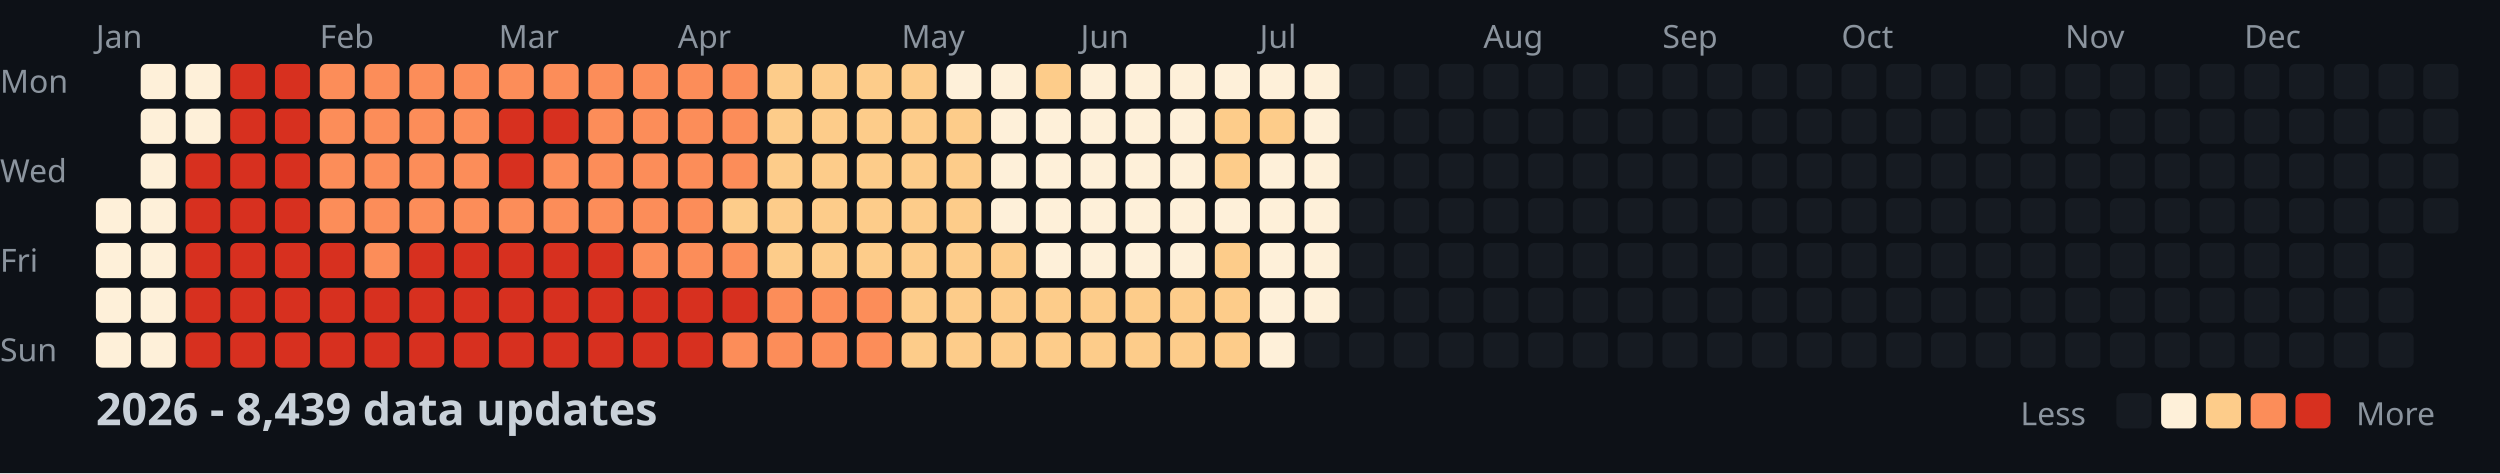
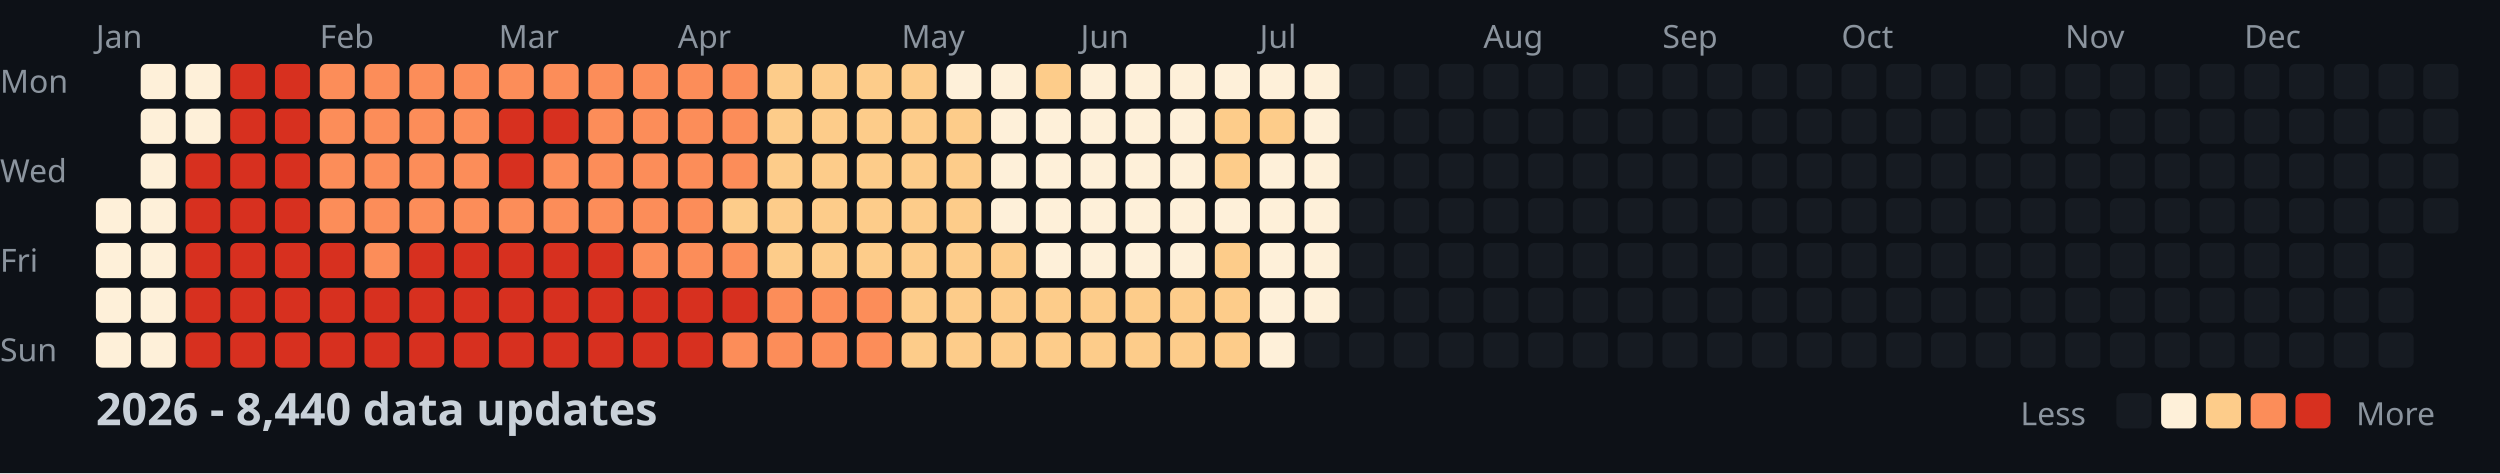
<svg xmlns="http://www.w3.org/2000/svg" width="782" height="148">
  <style>
    .month { font: 10px sans-serif; fill: #8b949e; }
    .day { font: 10px sans-serif; fill: #8b949e; }
    .title { font: bold 14px sans-serif; fill: #c9d1d9; }
    .legend { font: 10px sans-serif; fill: #8b949e; }
  </style>
  <rect width="100%" height="100%" fill="#0d1117" />
  <text x="0" y="29" class="day">Mon</text>
  <text x="0" y="57" class="day">Wed</text>
  <text x="0" y="85" class="day">Fri</text>
  <text x="0" y="113" class="day">Sun</text>
  <text x="30" y="15" class="month">Jan</text>
  <text x="100" y="15" class="month">Feb</text>
  <text x="156" y="15" class="month">Mar</text>
  <text x="212" y="15" class="month">Apr</text>
  <text x="282" y="15" class="month">May</text>
  <text x="338" y="15" class="month">Jun</text>
  <text x="394" y="15" class="month">Jul</text>
  <text x="464" y="15" class="month">Aug</text>
  <text x="520" y="15" class="month">Sep</text>
  <text x="576" y="15" class="month">Oct</text>
  <text x="646" y="15" class="month">Nov</text>
  <text x="702" y="15" class="month">Dec</text>
  <rect x="30" y="62" width="11" height="11" fill="#fef0d9" rx="2" />
  <rect x="30" y="76" width="11" height="11" fill="#fef0d9" rx="2" />
  <rect x="30" y="90" width="11" height="11" fill="#fef0d9" rx="2" />
  <rect x="30" y="104" width="11" height="11" fill="#fef0d9" rx="2" />
  <rect x="44" y="20" width="11" height="11" fill="#fef0d9" rx="2" />
  <rect x="44" y="34" width="11" height="11" fill="#fef0d9" rx="2" />
  <rect x="44" y="48" width="11" height="11" fill="#fef0d9" rx="2" />
  <rect x="44" y="62" width="11" height="11" fill="#fef0d9" rx="2" />
  <rect x="44" y="76" width="11" height="11" fill="#fef0d9" rx="2" />
  <rect x="44" y="90" width="11" height="11" fill="#fef0d9" rx="2" />
  <rect x="44" y="104" width="11" height="11" fill="#fef0d9" rx="2" />
  <rect x="58" y="20" width="11" height="11" fill="#fef0d9" rx="2" />
  <rect x="58" y="34" width="11" height="11" fill="#fef0d9" rx="2" />
  <rect x="58" y="48" width="11" height="11" fill="#d7301f" rx="2" />
  <rect x="58" y="62" width="11" height="11" fill="#d7301f" rx="2" />
  <rect x="58" y="76" width="11" height="11" fill="#d7301f" rx="2" />
  <rect x="58" y="90" width="11" height="11" fill="#d7301f" rx="2" />
  <rect x="58" y="104" width="11" height="11" fill="#d7301f" rx="2" />
  <rect x="72" y="20" width="11" height="11" fill="#d7301f" rx="2" />
  <rect x="72" y="34" width="11" height="11" fill="#d7301f" rx="2" />
  <rect x="72" y="48" width="11" height="11" fill="#d7301f" rx="2" />
  <rect x="72" y="62" width="11" height="11" fill="#d7301f" rx="2" />
  <rect x="72" y="76" width="11" height="11" fill="#d7301f" rx="2" />
  <rect x="72" y="90" width="11" height="11" fill="#d7301f" rx="2" />
  <rect x="72" y="104" width="11" height="11" fill="#d7301f" rx="2" />
  <rect x="86" y="20" width="11" height="11" fill="#d7301f" rx="2" />
  <rect x="86" y="34" width="11" height="11" fill="#d7301f" rx="2" />
  <rect x="86" y="48" width="11" height="11" fill="#d7301f" rx="2" />
  <rect x="86" y="62" width="11" height="11" fill="#d7301f" rx="2" />
  <rect x="86" y="76" width="11" height="11" fill="#d7301f" rx="2" />
  <rect x="86" y="90" width="11" height="11" fill="#d7301f" rx="2" />
  <rect x="86" y="104" width="11" height="11" fill="#d7301f" rx="2" />
  <rect x="100" y="20" width="11" height="11" fill="#fc8d59" rx="2" />
  <rect x="100" y="34" width="11" height="11" fill="#fc8d59" rx="2" />
  <rect x="100" y="48" width="11" height="11" fill="#fc8d59" rx="2" />
  <rect x="100" y="62" width="11" height="11" fill="#fc8d59" rx="2" />
  <rect x="100" y="76" width="11" height="11" fill="#d7301f" rx="2" />
  <rect x="100" y="90" width="11" height="11" fill="#d7301f" rx="2" />
  <rect x="100" y="104" width="11" height="11" fill="#d7301f" rx="2" />
  <rect x="114" y="20" width="11" height="11" fill="#fc8d59" rx="2" />
  <rect x="114" y="34" width="11" height="11" fill="#fc8d59" rx="2" />
  <rect x="114" y="48" width="11" height="11" fill="#fc8d59" rx="2" />
  <rect x="114" y="62" width="11" height="11" fill="#fc8d59" rx="2" />
  <rect x="114" y="76" width="11" height="11" fill="#fc8d59" rx="2" />
  <rect x="114" y="90" width="11" height="11" fill="#d7301f" rx="2" />
  <rect x="114" y="104" width="11" height="11" fill="#d7301f" rx="2" />
  <rect x="128" y="20" width="11" height="11" fill="#fc8d59" rx="2" />
  <rect x="128" y="34" width="11" height="11" fill="#fc8d59" rx="2" />
  <rect x="128" y="48" width="11" height="11" fill="#fc8d59" rx="2" />
  <rect x="128" y="62" width="11" height="11" fill="#fc8d59" rx="2" />
  <rect x="128" y="76" width="11" height="11" fill="#d7301f" rx="2" />
  <rect x="128" y="90" width="11" height="11" fill="#d7301f" rx="2" />
  <rect x="128" y="104" width="11" height="11" fill="#d7301f" rx="2" />
  <rect x="142" y="20" width="11" height="11" fill="#fc8d59" rx="2" />
  <rect x="142" y="34" width="11" height="11" fill="#fc8d59" rx="2" />
  <rect x="142" y="48" width="11" height="11" fill="#fc8d59" rx="2" />
  <rect x="142" y="62" width="11" height="11" fill="#fc8d59" rx="2" />
  <rect x="142" y="76" width="11" height="11" fill="#d7301f" rx="2" />
  <rect x="142" y="90" width="11" height="11" fill="#d7301f" rx="2" />
  <rect x="142" y="104" width="11" height="11" fill="#d7301f" rx="2" />
  <rect x="156" y="20" width="11" height="11" fill="#fc8d59" rx="2" />
  <rect x="156" y="34" width="11" height="11" fill="#d7301f" rx="2" />
  <rect x="156" y="48" width="11" height="11" fill="#d7301f" rx="2" />
  <rect x="156" y="62" width="11" height="11" fill="#fc8d59" rx="2" />
  <rect x="156" y="76" width="11" height="11" fill="#d7301f" rx="2" />
  <rect x="156" y="90" width="11" height="11" fill="#d7301f" rx="2" />
  <rect x="156" y="104" width="11" height="11" fill="#d7301f" rx="2" />
  <rect x="170" y="20" width="11" height="11" fill="#fc8d59" rx="2" />
  <rect x="170" y="34" width="11" height="11" fill="#d7301f" rx="2" />
  <rect x="170" y="48" width="11" height="11" fill="#fc8d59" rx="2" />
  <rect x="170" y="62" width="11" height="11" fill="#fc8d59" rx="2" />
  <rect x="170" y="76" width="11" height="11" fill="#d7301f" rx="2" />
  <rect x="170" y="90" width="11" height="11" fill="#d7301f" rx="2" />
  <rect x="170" y="104" width="11" height="11" fill="#d7301f" rx="2" />
  <rect x="184" y="20" width="11" height="11" fill="#fc8d59" rx="2" />
  <rect x="184" y="34" width="11" height="11" fill="#fc8d59" rx="2" />
  <rect x="184" y="48" width="11" height="11" fill="#fc8d59" rx="2" />
  <rect x="184" y="62" width="11" height="11" fill="#fc8d59" rx="2" />
  <rect x="184" y="76" width="11" height="11" fill="#d7301f" rx="2" />
  <rect x="184" y="90" width="11" height="11" fill="#d7301f" rx="2" />
  <rect x="184" y="104" width="11" height="11" fill="#d7301f" rx="2" />
  <rect x="198" y="20" width="11" height="11" fill="#fc8d59" rx="2" />
  <rect x="198" y="34" width="11" height="11" fill="#fc8d59" rx="2" />
  <rect x="198" y="48" width="11" height="11" fill="#fc8d59" rx="2" />
  <rect x="198" y="62" width="11" height="11" fill="#fc8d59" rx="2" />
  <rect x="198" y="76" width="11" height="11" fill="#fc8d59" rx="2" />
  <rect x="198" y="90" width="11" height="11" fill="#d7301f" rx="2" />
  <rect x="198" y="104" width="11" height="11" fill="#d7301f" rx="2" />
  <rect x="212" y="20" width="11" height="11" fill="#fc8d59" rx="2" />
  <rect x="212" y="34" width="11" height="11" fill="#fc8d59" rx="2" />
  <rect x="212" y="48" width="11" height="11" fill="#fc8d59" rx="2" />
  <rect x="212" y="62" width="11" height="11" fill="#fc8d59" rx="2" />
  <rect x="212" y="76" width="11" height="11" fill="#fc8d59" rx="2" />
  <rect x="212" y="90" width="11" height="11" fill="#d7301f" rx="2" />
  <rect x="212" y="104" width="11" height="11" fill="#d7301f" rx="2" />
  <rect x="226" y="20" width="11" height="11" fill="#fc8d59" rx="2" />
  <rect x="226" y="34" width="11" height="11" fill="#fc8d59" rx="2" />
  <rect x="226" y="48" width="11" height="11" fill="#fc8d59" rx="2" />
  <rect x="226" y="62" width="11" height="11" fill="#fdcc8a" rx="2" />
  <rect x="226" y="76" width="11" height="11" fill="#fc8d59" rx="2" />
  <rect x="226" y="90" width="11" height="11" fill="#d7301f" rx="2" />
  <rect x="226" y="104" width="11" height="11" fill="#fc8d59" rx="2" />
  <rect x="240" y="20" width="11" height="11" fill="#fdcc8a" rx="2" />
  <rect x="240" y="34" width="11" height="11" fill="#fdcc8a" rx="2" />
  <rect x="240" y="48" width="11" height="11" fill="#fdcc8a" rx="2" />
  <rect x="240" y="62" width="11" height="11" fill="#fdcc8a" rx="2" />
  <rect x="240" y="76" width="11" height="11" fill="#fdcc8a" rx="2" />
  <rect x="240" y="90" width="11" height="11" fill="#fc8d59" rx="2" />
  <rect x="240" y="104" width="11" height="11" fill="#fc8d59" rx="2" />
  <rect x="254" y="20" width="11" height="11" fill="#fdcc8a" rx="2" />
  <rect x="254" y="34" width="11" height="11" fill="#fdcc8a" rx="2" />
  <rect x="254" y="48" width="11" height="11" fill="#fdcc8a" rx="2" />
  <rect x="254" y="62" width="11" height="11" fill="#fdcc8a" rx="2" />
  <rect x="254" y="76" width="11" height="11" fill="#fdcc8a" rx="2" />
  <rect x="254" y="90" width="11" height="11" fill="#fc8d59" rx="2" />
  <rect x="254" y="104" width="11" height="11" fill="#fc8d59" rx="2" />
  <rect x="268" y="20" width="11" height="11" fill="#fdcc8a" rx="2" />
  <rect x="268" y="34" width="11" height="11" fill="#fdcc8a" rx="2" />
  <rect x="268" y="48" width="11" height="11" fill="#fdcc8a" rx="2" />
  <rect x="268" y="62" width="11" height="11" fill="#fdcc8a" rx="2" />
  <rect x="268" y="76" width="11" height="11" fill="#fdcc8a" rx="2" />
  <rect x="268" y="90" width="11" height="11" fill="#fc8d59" rx="2" />
  <rect x="268" y="104" width="11" height="11" fill="#fc8d59" rx="2" />
  <rect x="282" y="20" width="11" height="11" fill="#fdcc8a" rx="2" />
  <rect x="282" y="34" width="11" height="11" fill="#fdcc8a" rx="2" />
  <rect x="282" y="48" width="11" height="11" fill="#fdcc8a" rx="2" />
  <rect x="282" y="62" width="11" height="11" fill="#fdcc8a" rx="2" />
  <rect x="282" y="76" width="11" height="11" fill="#fdcc8a" rx="2" />
  <rect x="282" y="90" width="11" height="11" fill="#fdcc8a" rx="2" />
  <rect x="282" y="104" width="11" height="11" fill="#fdcc8a" rx="2" />
  <rect x="296" y="20" width="11" height="11" fill="#fef0d9" rx="2" />
  <rect x="296" y="34" width="11" height="11" fill="#fdcc8a" rx="2" />
  <rect x="296" y="48" width="11" height="11" fill="#fdcc8a" rx="2" />
  <rect x="296" y="62" width="11" height="11" fill="#fdcc8a" rx="2" />
  <rect x="296" y="76" width="11" height="11" fill="#fdcc8a" rx="2" />
  <rect x="296" y="90" width="11" height="11" fill="#fdcc8a" rx="2" />
  <rect x="296" y="104" width="11" height="11" fill="#fdcc8a" rx="2" />
  <rect x="310" y="20" width="11" height="11" fill="#fef0d9" rx="2" />
  <rect x="310" y="34" width="11" height="11" fill="#fef0d9" rx="2" />
  <rect x="310" y="48" width="11" height="11" fill="#fef0d9" rx="2" />
  <rect x="310" y="62" width="11" height="11" fill="#fef0d9" rx="2" />
  <rect x="310" y="76" width="11" height="11" fill="#fdcc8a" rx="2" />
  <rect x="310" y="90" width="11" height="11" fill="#fdcc8a" rx="2" />
  <rect x="310" y="104" width="11" height="11" fill="#fdcc8a" rx="2" />
  <rect x="324" y="20" width="11" height="11" fill="#fdcc8a" rx="2" />
  <rect x="324" y="34" width="11" height="11" fill="#fef0d9" rx="2" />
  <rect x="324" y="48" width="11" height="11" fill="#fef0d9" rx="2" />
  <rect x="324" y="62" width="11" height="11" fill="#fef0d9" rx="2" />
  <rect x="324" y="76" width="11" height="11" fill="#fef0d9" rx="2" />
  <rect x="324" y="90" width="11" height="11" fill="#fdcc8a" rx="2" />
  <rect x="324" y="104" width="11" height="11" fill="#fdcc8a" rx="2" />
  <rect x="338" y="20" width="11" height="11" fill="#fef0d9" rx="2" />
  <rect x="338" y="34" width="11" height="11" fill="#fef0d9" rx="2" />
  <rect x="338" y="48" width="11" height="11" fill="#fef0d9" rx="2" />
  <rect x="338" y="62" width="11" height="11" fill="#fef0d9" rx="2" />
  <rect x="338" y="76" width="11" height="11" fill="#fef0d9" rx="2" />
  <rect x="338" y="90" width="11" height="11" fill="#fdcc8a" rx="2" />
  <rect x="338" y="104" width="11" height="11" fill="#fdcc8a" rx="2" />
  <rect x="352" y="20" width="11" height="11" fill="#fef0d9" rx="2" />
  <rect x="352" y="34" width="11" height="11" fill="#fef0d9" rx="2" />
  <rect x="352" y="48" width="11" height="11" fill="#fef0d9" rx="2" />
  <rect x="352" y="62" width="11" height="11" fill="#fef0d9" rx="2" />
  <rect x="352" y="76" width="11" height="11" fill="#fef0d9" rx="2" />
  <rect x="352" y="90" width="11" height="11" fill="#fdcc8a" rx="2" />
  <rect x="352" y="104" width="11" height="11" fill="#fdcc8a" rx="2" />
  <rect x="366" y="20" width="11" height="11" fill="#fef0d9" rx="2" />
  <rect x="366" y="34" width="11" height="11" fill="#fef0d9" rx="2" />
  <rect x="366" y="48" width="11" height="11" fill="#fef0d9" rx="2" />
  <rect x="366" y="62" width="11" height="11" fill="#fef0d9" rx="2" />
  <rect x="366" y="76" width="11" height="11" fill="#fef0d9" rx="2" />
  <rect x="366" y="90" width="11" height="11" fill="#fdcc8a" rx="2" />
  <rect x="366" y="104" width="11" height="11" fill="#fdcc8a" rx="2" />
  <rect x="380" y="20" width="11" height="11" fill="#fef0d9" rx="2" />
  <rect x="380" y="34" width="11" height="11" fill="#fdcc8a" rx="2" />
  <rect x="380" y="48" width="11" height="11" fill="#fdcc8a" rx="2" />
  <rect x="380" y="62" width="11" height="11" fill="#fef0d9" rx="2" />
  <rect x="380" y="76" width="11" height="11" fill="#fdcc8a" rx="2" />
  <rect x="380" y="90" width="11" height="11" fill="#fdcc8a" rx="2" />
  <rect x="380" y="104" width="11" height="11" fill="#fdcc8a" rx="2" />
  <rect x="394" y="20" width="11" height="11" fill="#fef0d9" rx="2" />
  <rect x="394" y="34" width="11" height="11" fill="#fdcc8a" rx="2" />
  <rect x="394" y="48" width="11" height="11" fill="#fef0d9" rx="2" />
  <rect x="394" y="62" width="11" height="11" fill="#fef0d9" rx="2" />
  <rect x="394" y="76" width="11" height="11" fill="#fef0d9" rx="2" />
  <rect x="394" y="90" width="11" height="11" fill="#fef0d9" rx="2" />
  <rect x="394" y="104" width="11" height="11" fill="#fef0d9" rx="2" />
  <rect x="408" y="20" width="11" height="11" fill="#fef0d9" rx="2" />
  <rect x="408" y="34" width="11" height="11" fill="#fef0d9" rx="2" />
  <rect x="408" y="48" width="11" height="11" fill="#fef0d9" rx="2" />
  <rect x="408" y="62" width="11" height="11" fill="#fef0d9" rx="2" />
  <rect x="408" y="76" width="11" height="11" fill="#fef0d9" rx="2" />
  <rect x="408" y="90" width="11" height="11" fill="#fef0d9" rx="2" />
  <rect x="408" y="104" width="11" height="11" fill="#161b22" rx="2" />
  <rect x="422" y="20" width="11" height="11" fill="#161b22" rx="2" />
  <rect x="422" y="34" width="11" height="11" fill="#161b22" rx="2" />
  <rect x="422" y="48" width="11" height="11" fill="#161b22" rx="2" />
  <rect x="422" y="62" width="11" height="11" fill="#161b22" rx="2" />
  <rect x="422" y="76" width="11" height="11" fill="#161b22" rx="2" />
  <rect x="422" y="90" width="11" height="11" fill="#161b22" rx="2" />
  <rect x="422" y="104" width="11" height="11" fill="#161b22" rx="2" />
  <rect x="436" y="20" width="11" height="11" fill="#161b22" rx="2" />
  <rect x="436" y="34" width="11" height="11" fill="#161b22" rx="2" />
  <rect x="436" y="48" width="11" height="11" fill="#161b22" rx="2" />
  <rect x="436" y="62" width="11" height="11" fill="#161b22" rx="2" />
  <rect x="436" y="76" width="11" height="11" fill="#161b22" rx="2" />
  <rect x="436" y="90" width="11" height="11" fill="#161b22" rx="2" />
  <rect x="436" y="104" width="11" height="11" fill="#161b22" rx="2" />
  <rect x="450" y="20" width="11" height="11" fill="#161b22" rx="2" />
  <rect x="450" y="34" width="11" height="11" fill="#161b22" rx="2" />
  <rect x="450" y="48" width="11" height="11" fill="#161b22" rx="2" />
  <rect x="450" y="62" width="11" height="11" fill="#161b22" rx="2" />
  <rect x="450" y="76" width="11" height="11" fill="#161b22" rx="2" />
  <rect x="450" y="90" width="11" height="11" fill="#161b22" rx="2" />
  <rect x="450" y="104" width="11" height="11" fill="#161b22" rx="2" />
  <rect x="464" y="20" width="11" height="11" fill="#161b22" rx="2" />
  <rect x="464" y="34" width="11" height="11" fill="#161b22" rx="2" />
  <rect x="464" y="48" width="11" height="11" fill="#161b22" rx="2" />
  <rect x="464" y="62" width="11" height="11" fill="#161b22" rx="2" />
  <rect x="464" y="76" width="11" height="11" fill="#161b22" rx="2" />
  <rect x="464" y="90" width="11" height="11" fill="#161b22" rx="2" />
  <rect x="464" y="104" width="11" height="11" fill="#161b22" rx="2" />
  <rect x="478" y="20" width="11" height="11" fill="#161b22" rx="2" />
  <rect x="478" y="34" width="11" height="11" fill="#161b22" rx="2" />
  <rect x="478" y="48" width="11" height="11" fill="#161b22" rx="2" />
  <rect x="478" y="62" width="11" height="11" fill="#161b22" rx="2" />
  <rect x="478" y="76" width="11" height="11" fill="#161b22" rx="2" />
  <rect x="478" y="90" width="11" height="11" fill="#161b22" rx="2" />
  <rect x="478" y="104" width="11" height="11" fill="#161b22" rx="2" />
  <rect x="492" y="20" width="11" height="11" fill="#161b22" rx="2" />
  <rect x="492" y="34" width="11" height="11" fill="#161b22" rx="2" />
  <rect x="492" y="48" width="11" height="11" fill="#161b22" rx="2" />
  <rect x="492" y="62" width="11" height="11" fill="#161b22" rx="2" />
  <rect x="492" y="76" width="11" height="11" fill="#161b22" rx="2" />
  <rect x="492" y="90" width="11" height="11" fill="#161b22" rx="2" />
  <rect x="492" y="104" width="11" height="11" fill="#161b22" rx="2" />
  <rect x="506" y="20" width="11" height="11" fill="#161b22" rx="2" />
  <rect x="506" y="34" width="11" height="11" fill="#161b22" rx="2" />
  <rect x="506" y="48" width="11" height="11" fill="#161b22" rx="2" />
  <rect x="506" y="62" width="11" height="11" fill="#161b22" rx="2" />
  <rect x="506" y="76" width="11" height="11" fill="#161b22" rx="2" />
  <rect x="506" y="90" width="11" height="11" fill="#161b22" rx="2" />
  <rect x="506" y="104" width="11" height="11" fill="#161b22" rx="2" />
  <rect x="520" y="20" width="11" height="11" fill="#161b22" rx="2" />
  <rect x="520" y="34" width="11" height="11" fill="#161b22" rx="2" />
  <rect x="520" y="48" width="11" height="11" fill="#161b22" rx="2" />
  <rect x="520" y="62" width="11" height="11" fill="#161b22" rx="2" />
  <rect x="520" y="76" width="11" height="11" fill="#161b22" rx="2" />
  <rect x="520" y="90" width="11" height="11" fill="#161b22" rx="2" />
  <rect x="520" y="104" width="11" height="11" fill="#161b22" rx="2" />
  <rect x="534" y="20" width="11" height="11" fill="#161b22" rx="2" />
  <rect x="534" y="34" width="11" height="11" fill="#161b22" rx="2" />
  <rect x="534" y="48" width="11" height="11" fill="#161b22" rx="2" />
  <rect x="534" y="62" width="11" height="11" fill="#161b22" rx="2" />
  <rect x="534" y="76" width="11" height="11" fill="#161b22" rx="2" />
  <rect x="534" y="90" width="11" height="11" fill="#161b22" rx="2" />
  <rect x="534" y="104" width="11" height="11" fill="#161b22" rx="2" />
  <rect x="548" y="20" width="11" height="11" fill="#161b22" rx="2" />
  <rect x="548" y="34" width="11" height="11" fill="#161b22" rx="2" />
  <rect x="548" y="48" width="11" height="11" fill="#161b22" rx="2" />
  <rect x="548" y="62" width="11" height="11" fill="#161b22" rx="2" />
  <rect x="548" y="76" width="11" height="11" fill="#161b22" rx="2" />
  <rect x="548" y="90" width="11" height="11" fill="#161b22" rx="2" />
  <rect x="548" y="104" width="11" height="11" fill="#161b22" rx="2" />
  <rect x="562" y="20" width="11" height="11" fill="#161b22" rx="2" />
  <rect x="562" y="34" width="11" height="11" fill="#161b22" rx="2" />
  <rect x="562" y="48" width="11" height="11" fill="#161b22" rx="2" />
  <rect x="562" y="62" width="11" height="11" fill="#161b22" rx="2" />
  <rect x="562" y="76" width="11" height="11" fill="#161b22" rx="2" />
  <rect x="562" y="90" width="11" height="11" fill="#161b22" rx="2" />
  <rect x="562" y="104" width="11" height="11" fill="#161b22" rx="2" />
  <rect x="576" y="20" width="11" height="11" fill="#161b22" rx="2" />
  <rect x="576" y="34" width="11" height="11" fill="#161b22" rx="2" />
  <rect x="576" y="48" width="11" height="11" fill="#161b22" rx="2" />
  <rect x="576" y="62" width="11" height="11" fill="#161b22" rx="2" />
  <rect x="576" y="76" width="11" height="11" fill="#161b22" rx="2" />
  <rect x="576" y="90" width="11" height="11" fill="#161b22" rx="2" />
  <rect x="576" y="104" width="11" height="11" fill="#161b22" rx="2" />
  <rect x="590" y="20" width="11" height="11" fill="#161b22" rx="2" />
  <rect x="590" y="34" width="11" height="11" fill="#161b22" rx="2" />
  <rect x="590" y="48" width="11" height="11" fill="#161b22" rx="2" />
  <rect x="590" y="62" width="11" height="11" fill="#161b22" rx="2" />
  <rect x="590" y="76" width="11" height="11" fill="#161b22" rx="2" />
  <rect x="590" y="90" width="11" height="11" fill="#161b22" rx="2" />
  <rect x="590" y="104" width="11" height="11" fill="#161b22" rx="2" />
  <rect x="604" y="20" width="11" height="11" fill="#161b22" rx="2" />
  <rect x="604" y="34" width="11" height="11" fill="#161b22" rx="2" />
  <rect x="604" y="48" width="11" height="11" fill="#161b22" rx="2" />
  <rect x="604" y="62" width="11" height="11" fill="#161b22" rx="2" />
  <rect x="604" y="76" width="11" height="11" fill="#161b22" rx="2" />
  <rect x="604" y="90" width="11" height="11" fill="#161b22" rx="2" />
  <rect x="604" y="104" width="11" height="11" fill="#161b22" rx="2" />
  <rect x="618" y="20" width="11" height="11" fill="#161b22" rx="2" />
  <rect x="618" y="34" width="11" height="11" fill="#161b22" rx="2" />
  <rect x="618" y="48" width="11" height="11" fill="#161b22" rx="2" />
  <rect x="618" y="62" width="11" height="11" fill="#161b22" rx="2" />
  <rect x="618" y="76" width="11" height="11" fill="#161b22" rx="2" />
  <rect x="618" y="90" width="11" height="11" fill="#161b22" rx="2" />
  <rect x="618" y="104" width="11" height="11" fill="#161b22" rx="2" />
  <rect x="632" y="20" width="11" height="11" fill="#161b22" rx="2" />
  <rect x="632" y="34" width="11" height="11" fill="#161b22" rx="2" />
  <rect x="632" y="48" width="11" height="11" fill="#161b22" rx="2" />
  <rect x="632" y="62" width="11" height="11" fill="#161b22" rx="2" />
  <rect x="632" y="76" width="11" height="11" fill="#161b22" rx="2" />
  <rect x="632" y="90" width="11" height="11" fill="#161b22" rx="2" />
  <rect x="632" y="104" width="11" height="11" fill="#161b22" rx="2" />
  <rect x="646" y="20" width="11" height="11" fill="#161b22" rx="2" />
  <rect x="646" y="34" width="11" height="11" fill="#161b22" rx="2" />
  <rect x="646" y="48" width="11" height="11" fill="#161b22" rx="2" />
  <rect x="646" y="62" width="11" height="11" fill="#161b22" rx="2" />
  <rect x="646" y="76" width="11" height="11" fill="#161b22" rx="2" />
  <rect x="646" y="90" width="11" height="11" fill="#161b22" rx="2" />
  <rect x="646" y="104" width="11" height="11" fill="#161b22" rx="2" />
  <rect x="660" y="20" width="11" height="11" fill="#161b22" rx="2" />
  <rect x="660" y="34" width="11" height="11" fill="#161b22" rx="2" />
  <rect x="660" y="48" width="11" height="11" fill="#161b22" rx="2" />
  <rect x="660" y="62" width="11" height="11" fill="#161b22" rx="2" />
  <rect x="660" y="76" width="11" height="11" fill="#161b22" rx="2" />
  <rect x="660" y="90" width="11" height="11" fill="#161b22" rx="2" />
  <rect x="660" y="104" width="11" height="11" fill="#161b22" rx="2" />
  <rect x="674" y="20" width="11" height="11" fill="#161b22" rx="2" />
  <rect x="674" y="34" width="11" height="11" fill="#161b22" rx="2" />
  <rect x="674" y="48" width="11" height="11" fill="#161b22" rx="2" />
  <rect x="674" y="62" width="11" height="11" fill="#161b22" rx="2" />
  <rect x="674" y="76" width="11" height="11" fill="#161b22" rx="2" />
  <rect x="674" y="90" width="11" height="11" fill="#161b22" rx="2" />
  <rect x="674" y="104" width="11" height="11" fill="#161b22" rx="2" />
  <rect x="688" y="20" width="11" height="11" fill="#161b22" rx="2" />
  <rect x="688" y="34" width="11" height="11" fill="#161b22" rx="2" />
  <rect x="688" y="48" width="11" height="11" fill="#161b22" rx="2" />
  <rect x="688" y="62" width="11" height="11" fill="#161b22" rx="2" />
  <rect x="688" y="76" width="11" height="11" fill="#161b22" rx="2" />
  <rect x="688" y="90" width="11" height="11" fill="#161b22" rx="2" />
  <rect x="688" y="104" width="11" height="11" fill="#161b22" rx="2" />
  <rect x="702" y="20" width="11" height="11" fill="#161b22" rx="2" />
  <rect x="702" y="34" width="11" height="11" fill="#161b22" rx="2" />
  <rect x="702" y="48" width="11" height="11" fill="#161b22" rx="2" />
  <rect x="702" y="62" width="11" height="11" fill="#161b22" rx="2" />
  <rect x="702" y="76" width="11" height="11" fill="#161b22" rx="2" />
  <rect x="702" y="90" width="11" height="11" fill="#161b22" rx="2" />
  <rect x="702" y="104" width="11" height="11" fill="#161b22" rx="2" />
  <rect x="716" y="20" width="11" height="11" fill="#161b22" rx="2" />
  <rect x="716" y="34" width="11" height="11" fill="#161b22" rx="2" />
  <rect x="716" y="48" width="11" height="11" fill="#161b22" rx="2" />
  <rect x="716" y="62" width="11" height="11" fill="#161b22" rx="2" />
  <rect x="716" y="76" width="11" height="11" fill="#161b22" rx="2" />
  <rect x="716" y="90" width="11" height="11" fill="#161b22" rx="2" />
  <rect x="716" y="104" width="11" height="11" fill="#161b22" rx="2" />
  <rect x="730" y="20" width="11" height="11" fill="#161b22" rx="2" />
  <rect x="730" y="34" width="11" height="11" fill="#161b22" rx="2" />
  <rect x="730" y="48" width="11" height="11" fill="#161b22" rx="2" />
  <rect x="730" y="62" width="11" height="11" fill="#161b22" rx="2" />
  <rect x="730" y="76" width="11" height="11" fill="#161b22" rx="2" />
  <rect x="730" y="90" width="11" height="11" fill="#161b22" rx="2" />
  <rect x="730" y="104" width="11" height="11" fill="#161b22" rx="2" />
  <rect x="744" y="20" width="11" height="11" fill="#161b22" rx="2" />
  <rect x="744" y="34" width="11" height="11" fill="#161b22" rx="2" />
  <rect x="744" y="48" width="11" height="11" fill="#161b22" rx="2" />
  <rect x="744" y="62" width="11" height="11" fill="#161b22" rx="2" />
  <rect x="744" y="76" width="11" height="11" fill="#161b22" rx="2" />
  <rect x="744" y="90" width="11" height="11" fill="#161b22" rx="2" />
  <rect x="744" y="104" width="11" height="11" fill="#161b22" rx="2" />
  <rect x="758" y="20" width="11" height="11" fill="#161b22" rx="2" />
  <rect x="758" y="34" width="11" height="11" fill="#161b22" rx="2" />
  <rect x="758" y="48" width="11" height="11" fill="#161b22" rx="2" />
  <rect x="758" y="62" width="11" height="11" fill="#161b22" rx="2" />
-   <text x="30" y="133" class="title">2026 - 8,439 data updates</text>
+   <text x="30" y="133" class="title">2026 - 8,440 data updates</text>
  <text x="632" y="133" class="legend">Less</text>
  <rect x="662" y="123" width="11" height="11" fill="#161b22" rx="2" />
  <rect x="676" y="123" width="11" height="11" fill="#fef0d9" rx="2" />
  <rect x="690" y="123" width="11" height="11" fill="#fdcc8a" rx="2" />
  <rect x="704" y="123" width="11" height="11" fill="#fc8d59" rx="2" />
  <rect x="718" y="123" width="11" height="11" fill="#d7301f" rx="2" />
  <text x="737" y="133" class="legend">More</text>
</svg>
